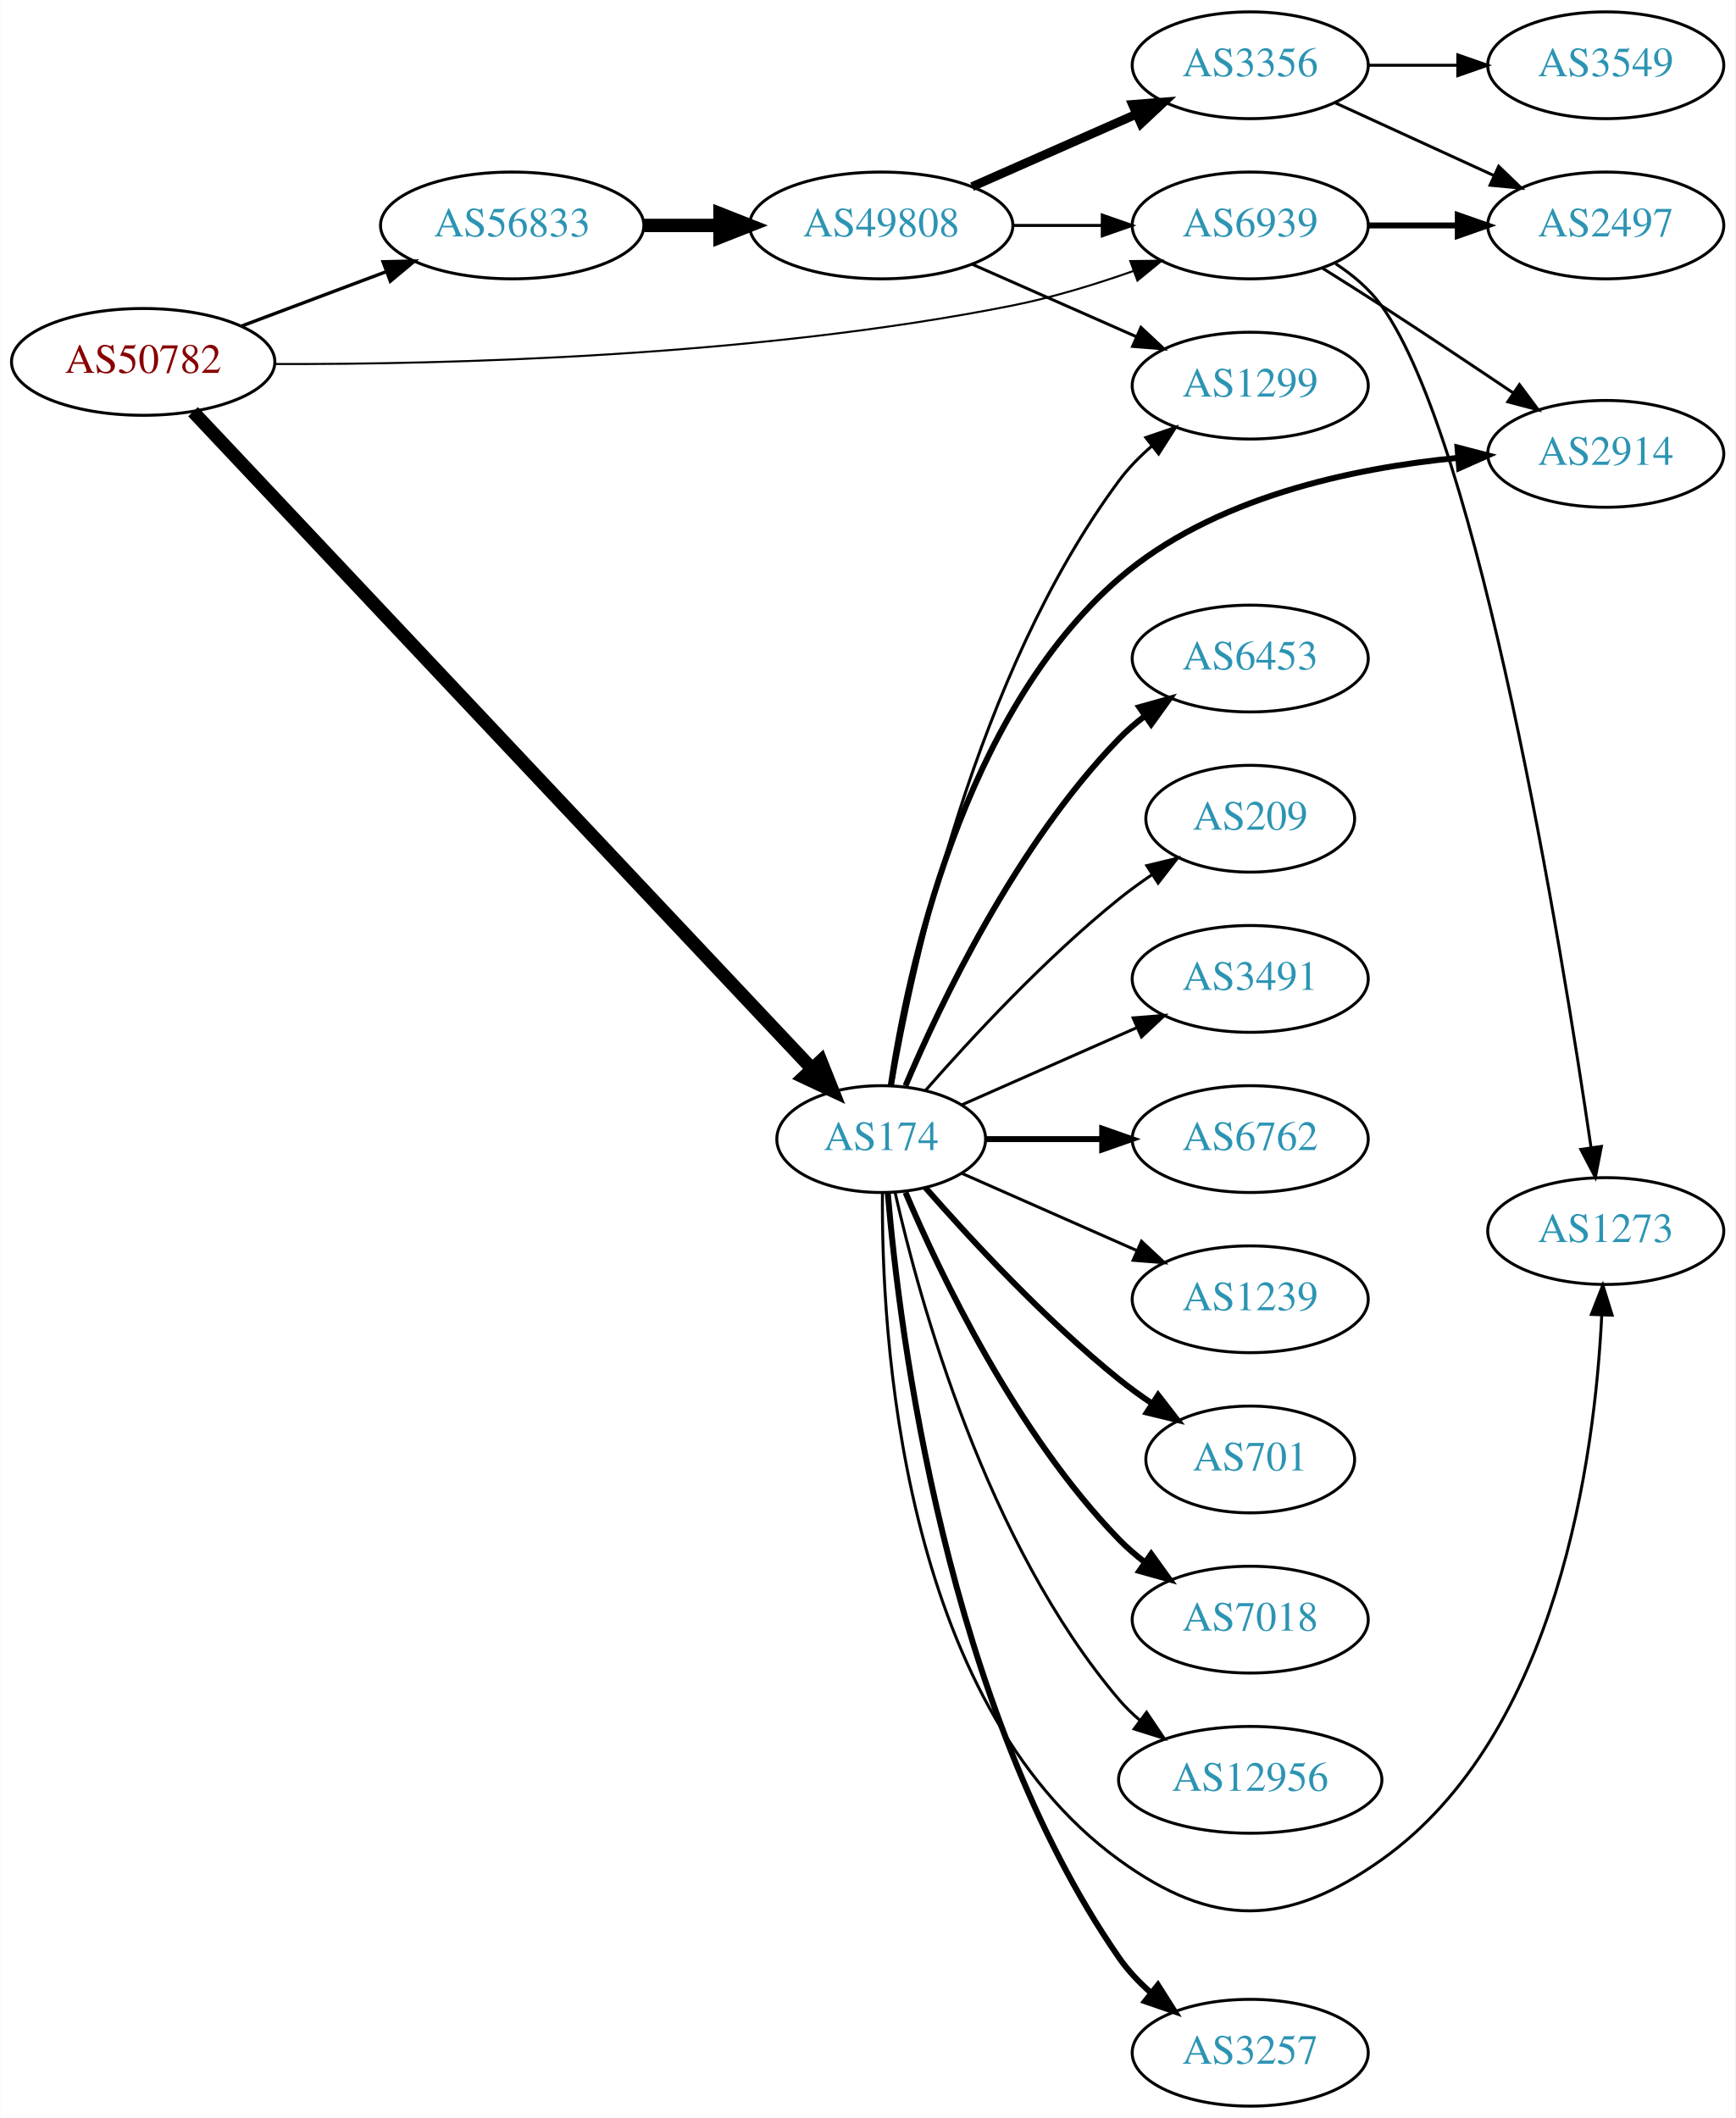
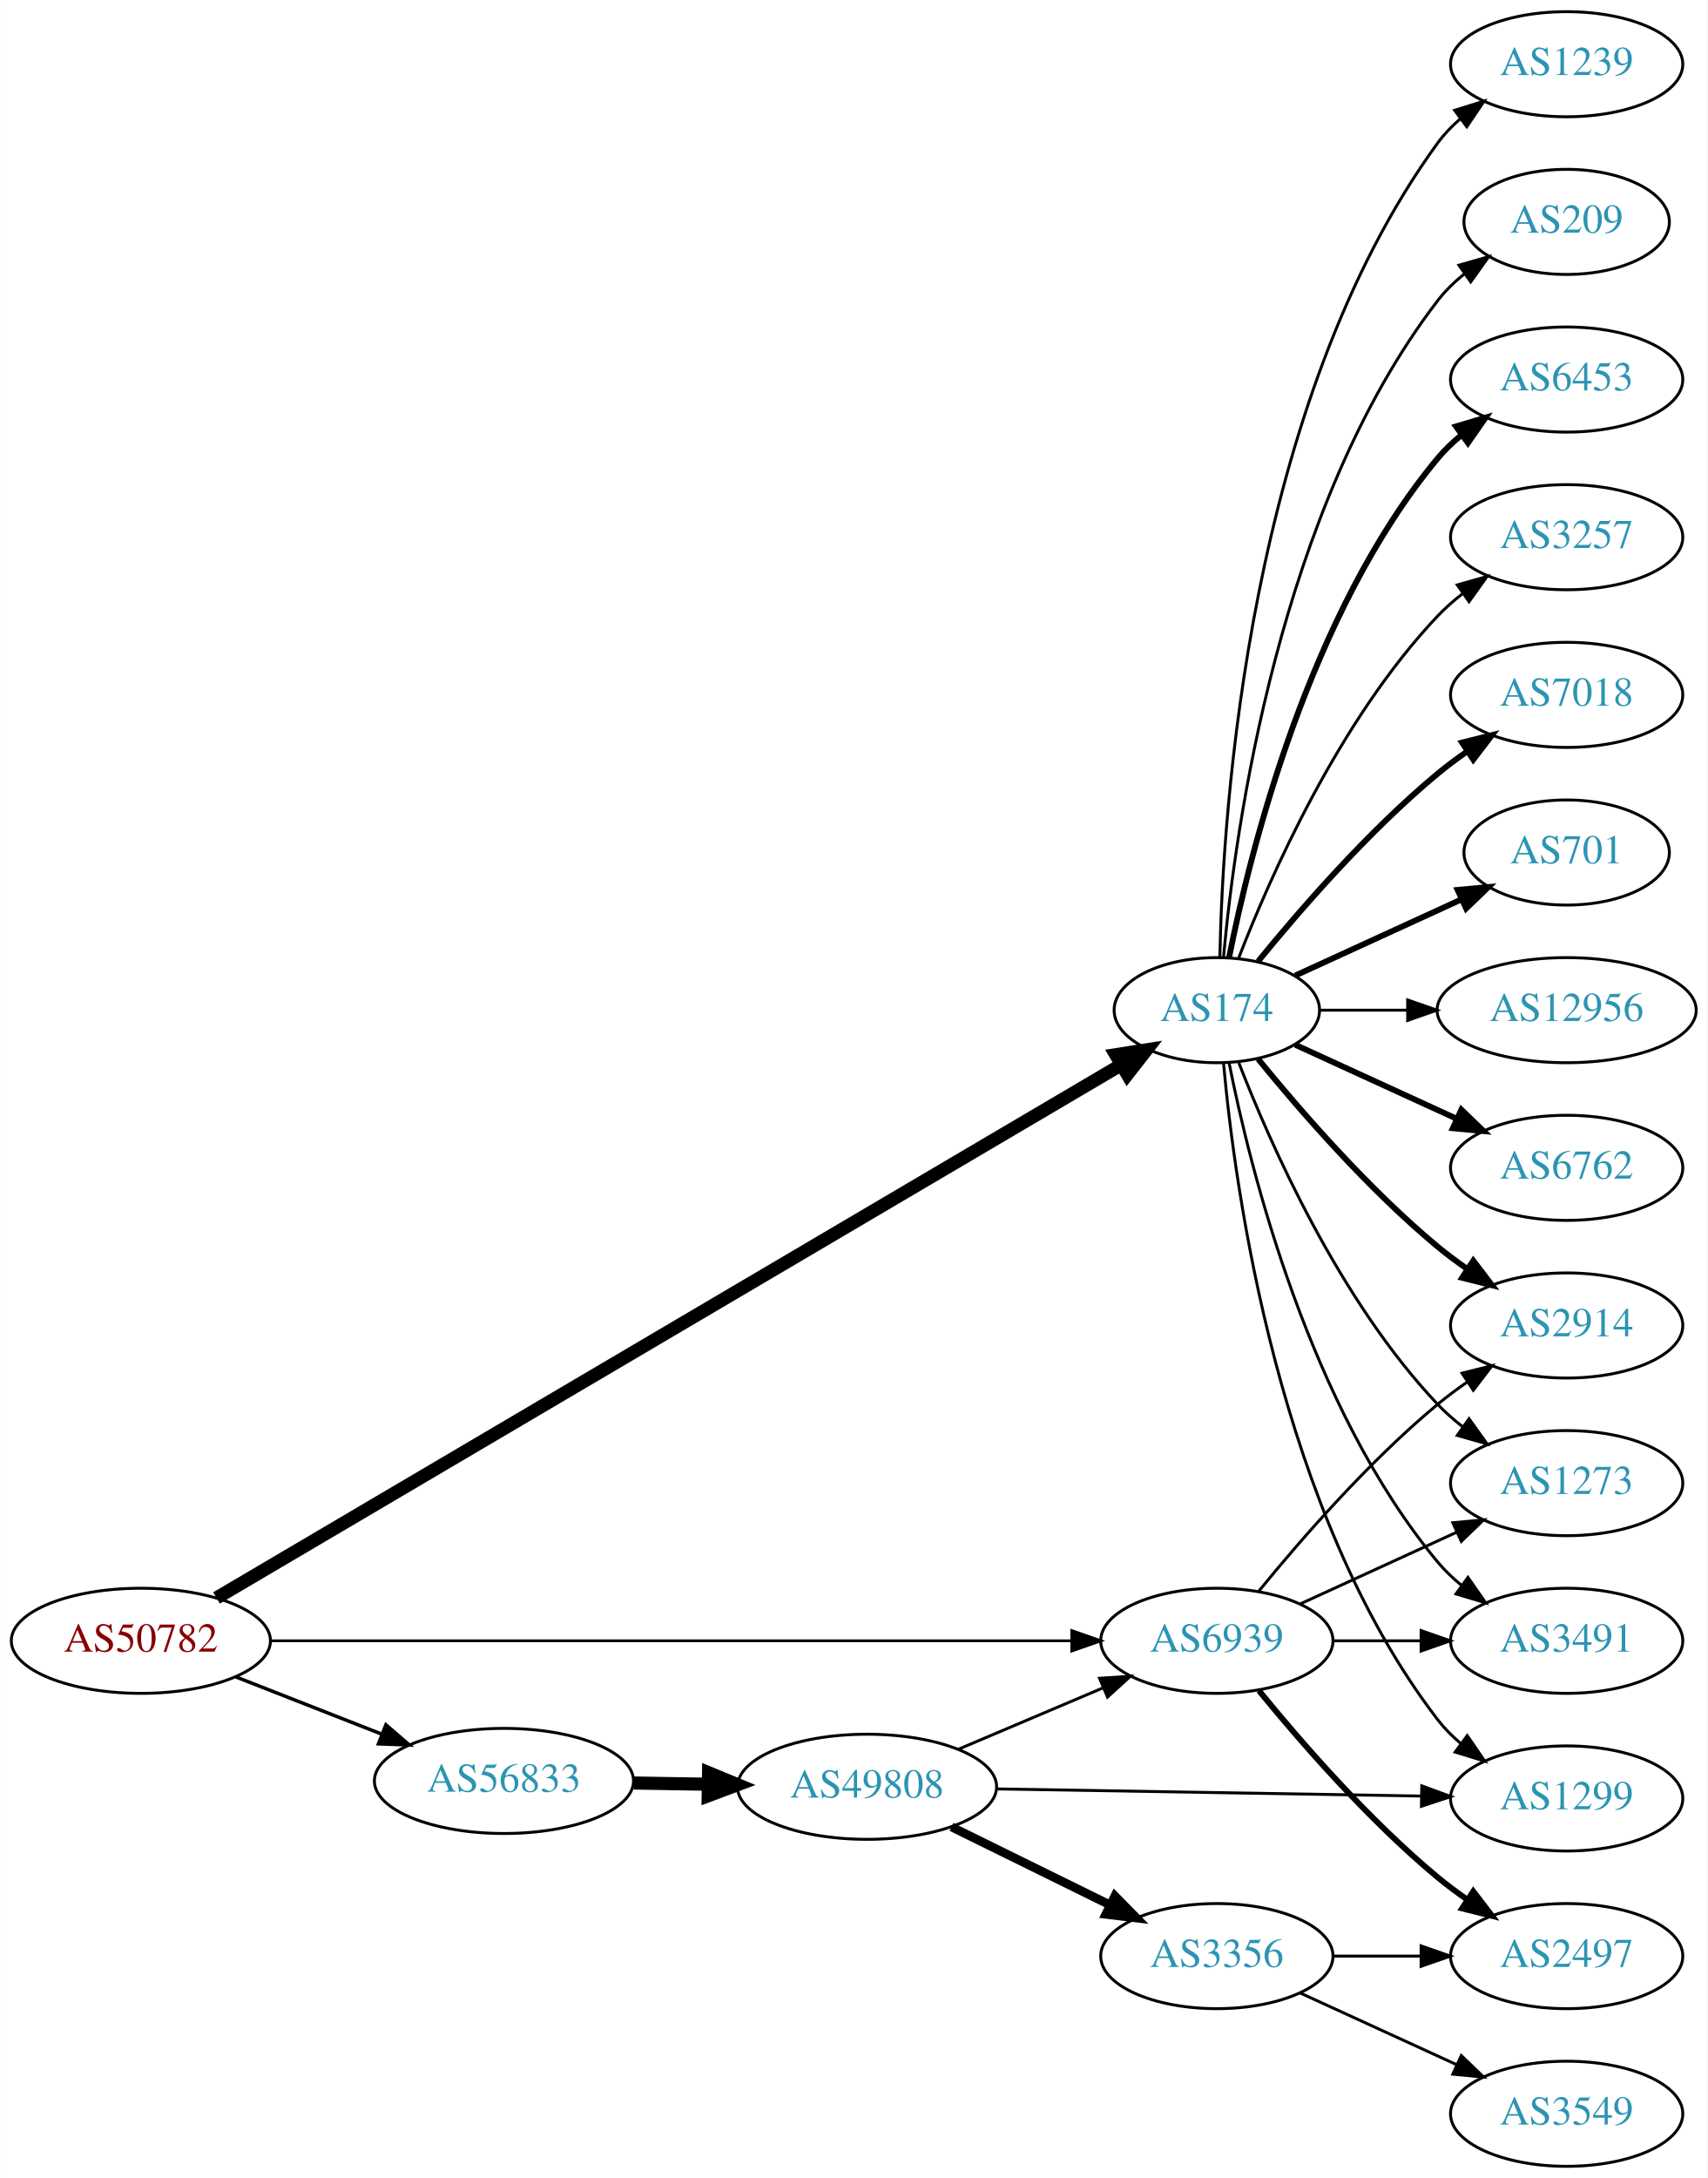
- <svg xmlns="http://www.w3.org/2000/svg" xmlns:xlink="http://www.w3.org/1999/xlink" width="585pt" height="714pt" viewBox="0.00 0.00 584.86 714.00">
-   <g id="graph0" class="graph" transform="scale(1 1) rotate(0) translate(4 710)">
-     <polygon fill="white" stroke="none" points="-4,4 -4,-710 580.862,-710 580.862,4 -4,4" />
+ <svg xmlns="http://www.w3.org/2000/svg" xmlns:xlink="http://www.w3.org/1999/xlink" width="585pt" height="746pt" viewBox="0.00 0.00 584.86 746.00">
+   <g id="graph0" class="graph" transform="scale(1 1) rotate(0) translate(4 742)">
+     <polygon fill="white" stroke="none" points="-4,4 -4,-742 580.862,-742 580.862,4 -4,4" />
    <g id="node1" class="node">
      <g id="a_node1">
        <a xlink:href="/asn/50782" xlink:title="AS50782 ~ COSYS DATA GmbH [AT]">
-           <ellipse fill="#ffffff" stroke="black" cx="44.196" cy="-588" rx="44.393" ry="18" />
-           <text text-anchor="middle" x="44.196" y="-584.3" font-family="Times,serif" font-size="14.00" fill="#880000">AS50782</text>
+           <ellipse fill="#ffffff" stroke="black" cx="44.196" cy="-180" rx="44.393" ry="18" />
+           <text text-anchor="middle" x="44.196" y="-176.3" font-family="Times,serif" font-size="14.00" fill="#880000">AS50782</text>
        </a>
      </g>
    </g>
    <g id="node2" class="node">
      <g id="a_node2">
        <a xlink:href="/asn/174" xlink:title="AS174 ~ Cogent Communications [US]">
-           <ellipse fill="#ffffff" stroke="black" cx="292.98" cy="-326" rx="35.194" ry="18" />
-           <text text-anchor="middle" x="292.98" y="-322.3" font-family="Times,serif" font-size="14.00" fill="#2c94b3">AS174</text>
+           <ellipse fill="#ffffff" stroke="black" cx="412.823" cy="-396" rx="35.194" ry="18" />
+           <text text-anchor="middle" x="412.823" y="-392.3" font-family="Times,serif" font-size="14.00" fill="#2c94b3">AS174</text>
        </a>
      </g>
    </g>
    <g id="edge1" class="edge">
-       <path fill="none" stroke="black" stroke-width="4.5" d="M61.009,-571.212C103.508,-526.093 220.303,-402.097 269.58,-349.782" />
-       <polygon fill="black" stroke="black" stroke-width="4.5" points="272.625,-352.291 276.616,-342.312 266.893,-346.891 272.625,-352.291" />
+       <path fill="none" stroke="black" stroke-width="4.5" d="M70.108,-194.677C134.867,-232.83 308.444,-335.094 380.154,-377.342" />
+       <polygon fill="black" stroke="black" stroke-width="4.5" points="378.165,-380.74 388.78,-382.424 382.163,-373.955 378.165,-380.74" />
    </g>
    <g id="node3" class="node">
      <g id="a_node3">
        <a xlink:href="/asn/56833" xlink:title="AS56833 ~ mieX.at [AT]">
-           <ellipse fill="#ffffff" stroke="black" cx="168.588" cy="-634" rx="44.393" ry="18" />
-           <text text-anchor="middle" x="168.588" y="-630.3" font-family="Times,serif" font-size="14.00" fill="#2c94b3">AS56833</text>
+           <ellipse fill="#ffffff" stroke="black" cx="168.588" cy="-132" rx="44.393" ry="18" />
+           <text text-anchor="middle" x="168.588" y="-128.3" font-family="Times,serif" font-size="14.00" fill="#2c94b3">AS56833</text>
        </a>
      </g>
    </g>
    <g id="edge2" class="edge">
-       <path fill="none" stroke="black" stroke-width="1.125" d="M77.353,-600.086C92.251,-605.685 110.138,-612.408 126.043,-618.386" />
-       <polygon fill="black" stroke="black" stroke-width="1.125" points="125.054,-621.753 135.646,-621.995 127.517,-615.2 125.054,-621.753" />
+       <path fill="none" stroke="black" stroke-width="1.184" d="M76.715,-167.639C91.991,-161.648 110.521,-154.381 126.855,-147.975" />
+       <polygon fill="black" stroke="black" stroke-width="1.184" points="128.144,-151.229 136.176,-144.319 125.588,-144.712 128.144,-151.229" />
    </g>
    <g id="node4" class="node">
      <g id="a_node4">
        <a xlink:href="/asn/6939" xlink:title="AS6939 ~ Hurricane Electric LLC [US]">
-           <ellipse fill="#ffffff" stroke="black" cx="417.373" cy="-634" rx="39.794" ry="18" />
-           <text text-anchor="middle" x="417.373" y="-630.3" font-family="Times,serif" font-size="14.00" fill="#2c94b3">AS6939</text>
+           <ellipse fill="#ffffff" stroke="black" cx="412.823" cy="-180" rx="39.794" ry="18" />
+           <text text-anchor="middle" x="412.823" y="-176.3" font-family="Times,serif" font-size="14.00" fill="#2c94b3">AS6939</text>
        </a>
      </g>
    </g>
    <g id="edge3" class="edge">
-       <path fill="none" stroke="black" stroke-width="0.675" d="M88.7,-587.282C146.161,-587.137 250.244,-589.67 337.176,-607 350.799,-609.716 365.295,-614.17 378.111,-618.685" />
-       <polygon fill="black" stroke="black" stroke-width="0.675" points="376.947,-621.986 387.541,-622.122 379.344,-615.409 376.947,-621.986" />
+       <path fill="none" stroke="black" stroke-width="0.947" d="M88.693,-180C157.482,-180 290.945,-180 362.947,-180" />
+       <polygon fill="black" stroke="black" stroke-width="0.947" points="363.109,-183.5 373.109,-180 363.109,-176.5 363.109,-183.5" />
    </g>
    <g id="node5" class="node">
      <g id="a_node5">
-         <a xlink:href="/asn/701" xlink:title="AS701 ~ UUNET [US]">
-           <ellipse fill="#ffffff" stroke="black" cx="417.373" cy="-218" rx="35.194" ry="18" />
-           <text text-anchor="middle" x="417.373" y="-214.3" font-family="Times,serif" font-size="14.00" fill="#2c94b3">AS701</text>
+         <a xlink:href="/asn/6453" xlink:title="AS6453 ~ TATA COMMUNICATIONS (AMERICA) INC [US]">
+           <ellipse fill="#ffffff" stroke="black" cx="532.666" cy="-612" rx="39.794" ry="18" />
+           <text text-anchor="middle" x="532.666" y="-608.3" font-family="Times,serif" font-size="14.00" fill="#2c94b3">AS6453</text>
        </a>
      </g>
    </g>
    <g id="edge4" class="edge">
-       <path fill="none" stroke="black" stroke-width="2" d="M307.854,-309.655C322.924,-292.441 348.202,-265.099 373.176,-245 376.682,-242.179 380.5,-239.413 384.368,-236.792" />
-       <polygon fill="black" stroke="black" stroke-width="2" points="386.325,-239.694 392.813,-231.318 382.518,-233.82 386.325,-239.694" />
+       <path fill="none" stroke="black" stroke-width="2" d="M417.022,-414.073C424.185,-450.141 444.46,-532.125 488.469,-585 490.874,-587.889 493.671,-590.563 496.663,-593.013" />
+       <polygon fill="black" stroke="black" stroke-width="2" points="494.751,-595.95 504.906,-598.973 498.853,-590.277 494.751,-595.95" />
    </g>
    <g id="node6" class="node">
      <g id="a_node6">
-         <a xlink:href="/asn/7018" xlink:title="AS7018 ~ AT&amp;T Services, Inc. [US]">
-           <ellipse fill="#ffffff" stroke="black" cx="417.373" cy="-164" rx="39.794" ry="18" />
-           <text text-anchor="middle" x="417.373" y="-160.3" font-family="Times,serif" font-size="14.00" fill="#2c94b3">AS7018</text>
+         <a xlink:href="/asn/3257" xlink:title="AS3257 ~ GTT [DE]">
+           <ellipse fill="#ffffff" stroke="black" cx="532.666" cy="-558" rx="39.794" ry="18" />
+           <text text-anchor="middle" x="532.666" y="-554.3" font-family="Times,serif" font-size="14.00" fill="#2c94b3">AS3257</text>
        </a>
      </g>
    </g>
    <g id="edge5" class="edge">
-       <path fill="none" stroke="black" stroke-width="2" d="M301.171,-308.025C312.938,-280.318 338.512,-226.652 373.176,-191 375.797,-188.305 378.737,-185.761 381.82,-183.392" />
-       <polygon fill="black" stroke="black" stroke-width="2" points="383.995,-186.141 390.189,-177.545 379.986,-180.403 383.995,-186.141" />
+       <path fill="none" stroke="black" d="M420.346,-413.994C431.097,-441.728 454.754,-495.429 488.469,-531 491.055,-533.728 493.973,-536.294 497.041,-538.677" />
+       <polygon fill="black" stroke="black" points="495.195,-541.658 505.389,-544.543 499.219,-535.93 495.195,-541.658" />
    </g>
    <g id="node7" class="node">
      <g id="a_node7">
-         <a xlink:href="/asn/12956" xlink:title="AS12956 ~ TELXIUS [ES]">
-           <ellipse fill="#ffffff" stroke="black" cx="417.373" cy="-110" rx="44.393" ry="18" />
-           <text text-anchor="middle" x="417.373" y="-106.3" font-family="Times,serif" font-size="14.00" fill="#2c94b3">AS12956</text>
+         <a xlink:href="/asn/7018" xlink:title="AS7018 ~ AT&amp;T Services, Inc. [US]">
+           <ellipse fill="#ffffff" stroke="black" cx="532.666" cy="-504" rx="39.794" ry="18" />
+           <text text-anchor="middle" x="532.666" y="-500.3" font-family="Times,serif" font-size="14.00" fill="#2c94b3">AS7018</text>
        </a>
      </g>
    </g>
    <g id="edge6" class="edge">
-       <path fill="none" stroke="black" d="M297.674,-307.925C305.814,-271.852 328.247,-189.86 373.176,-137 375.296,-134.507 377.705,-132.17 380.275,-129.997" />
-       <polygon fill="black" stroke="black" points="382.424,-132.761 388.344,-123.975 378.237,-127.151 382.424,-132.761" />
+       <path fill="none" stroke="black" stroke-width="2" d="M426.98,-412.743C441.066,-430.039 464.624,-457.223 488.469,-477 491.686,-479.668 495.186,-482.27 498.757,-484.741" />
+       <polygon fill="black" stroke="black" stroke-width="2" points="496.835,-487.666 507.113,-490.236 500.68,-481.817 496.835,-487.666" />
    </g>
    <g id="node8" class="node">
      <g id="a_node8">
-         <a xlink:href="/asn/1273" xlink:title="AS1273 ~ Vodafone Group PLC [EU]">
-           <ellipse fill="#ffffff" stroke="black" cx="537.215" cy="-295" rx="39.794" ry="18" />
-           <text text-anchor="middle" x="537.215" y="-291.3" font-family="Times,serif" font-size="14.00" fill="#2c94b3">AS1273</text>
+         <a xlink:href="/asn/701" xlink:title="AS701 ~ UUNET [US]">
+           <ellipse fill="#ffffff" stroke="black" cx="532.666" cy="-450" rx="35.194" ry="18" />
+           <text text-anchor="middle" x="532.666" y="-446.3" font-family="Times,serif" font-size="14.00" fill="#2c94b3">AS701</text>
        </a>
      </g>
    </g>
    <g id="edge7" class="edge">
-       <path fill="none" stroke="black" d="M293.398,-307.957C293,-261.322 299.204,-136.694 373.176,-83 404.969,-59.923 429.507,-60.298 461.569,-83 521.248,-125.257 533.554,-219.254 535.863,-266.594" />
-       <polygon fill="black" stroke="black" points="532.372,-266.897 536.239,-276.761 539.367,-266.639 532.372,-266.897" />
+       <path fill="none" stroke="black" stroke-width="2" d="M439.684,-407.851C456.416,-415.518 478.406,-425.594 496.689,-433.972" />
+       <polygon fill="black" stroke="black" stroke-width="2" points="495.316,-437.193 505.865,-438.177 498.232,-430.829 495.316,-437.193" />
    </g>
    <g id="node9" class="node">
      <g id="a_node9">
-         <a xlink:href="/asn/3491" xlink:title="AS3491 ~ PCCW Global, Inc. [US]">
-           <ellipse fill="#ffffff" stroke="black" cx="417.373" cy="-380" rx="39.794" ry="18" />
-           <text text-anchor="middle" x="417.373" y="-376.3" font-family="Times,serif" font-size="14.00" fill="#2c94b3">AS3491</text>
+         <a xlink:href="/asn/12956" xlink:title="AS12956 ~ TELXIUS [ES]">
+           <ellipse fill="#ffffff" stroke="black" cx="532.666" cy="-396" rx="44.393" ry="18" />
+           <text text-anchor="middle" x="532.666" y="-392.3" font-family="Times,serif" font-size="14.00" fill="#2c94b3">AS12956</text>
        </a>
      </g>
    </g>
    <g id="edge8" class="edge">
-       <path fill="none" stroke="black" d="M320.237,-337.584C337.422,-345.167 360.135,-355.188 379.17,-363.586" />
-       <polygon fill="black" stroke="black" points="377.896,-366.849 388.458,-367.684 380.721,-360.445 377.896,-366.849" />
+       <path fill="none" stroke="black" d="M448.225,-396C457.6,-396 467.983,-396 478.149,-396" />
+       <polygon fill="black" stroke="black" points="478.199,-399.5 488.199,-396 478.198,-392.5 478.199,-399.5" />
    </g>
    <g id="node10" class="node">
      <g id="a_node10">
        <a xlink:href="/asn/6762" xlink:title="AS6762 ~ TELECOM ITALIA SPARKLE S.p.A. [IT]">
-           <ellipse fill="#ffffff" stroke="black" cx="417.373" cy="-326" rx="39.794" ry="18" />
-           <text text-anchor="middle" x="417.373" y="-322.3" font-family="Times,serif" font-size="14.00" fill="#2c94b3">AS6762</text>
+           <ellipse fill="#ffffff" stroke="black" cx="532.666" cy="-342" rx="39.794" ry="18" />
+           <text text-anchor="middle" x="532.666" y="-338.3" font-family="Times,serif" font-size="14.00" fill="#2c94b3">AS6762</text>
        </a>
      </g>
    </g>
    <g id="edge9" class="edge">
-       <path fill="none" stroke="black" stroke-width="2" d="M328.399,-326C340.45,-326 354.226,-326 367.244,-326" />
-       <polygon fill="black" stroke="black" stroke-width="2" points="367.474,-329.5 377.473,-326 367.473,-322.5 367.474,-329.5" />
+       <path fill="none" stroke="black" stroke-width="2" d="M439.684,-384.149C455.805,-376.762 476.807,-367.138 494.672,-358.952" />
+       <polygon fill="black" stroke="black" stroke-width="2" points="496.591,-361.923 504.224,-354.575 493.675,-355.559 496.591,-361.923" />
    </g>
    <g id="node11" class="node">
      <g id="a_node11">
-         <a xlink:href="/asn/1239" xlink:title="AS1239 ~ Sprint [US]">
-           <ellipse fill="#ffffff" stroke="black" cx="417.373" cy="-272" rx="39.794" ry="18" />
-           <text text-anchor="middle" x="417.373" y="-268.3" font-family="Times,serif" font-size="14.00" fill="#2c94b3">AS1239</text>
+         <a xlink:href="/asn/1273" xlink:title="AS1273 ~ Vodafone Group PLC [EU]">
+           <ellipse fill="#ffffff" stroke="black" cx="532.666" cy="-234" rx="39.794" ry="18" />
+           <text text-anchor="middle" x="532.666" y="-230.3" font-family="Times,serif" font-size="14.00" fill="#2c94b3">AS1273</text>
        </a>
      </g>
    </g>
    <g id="edge10" class="edge">
-       <path fill="none" stroke="black" d="M320.237,-314.416C337.422,-306.833 360.135,-296.812 379.17,-288.414" />
-       <polygon fill="black" stroke="black" points="380.721,-291.555 388.458,-284.316 377.896,-285.151 380.721,-291.555" />
+       <path fill="none" stroke="black" d="M420.346,-378.006C431.097,-350.272 454.754,-296.571 488.469,-261 491.055,-258.272 493.973,-255.706 497.041,-253.323" />
+       <polygon fill="black" stroke="black" points="499.219,-256.07 505.389,-247.457 495.195,-250.342 499.219,-256.07" />
    </g>
    <g id="node12" class="node">
      <g id="a_node12">
-         <a xlink:href="/asn/3257" xlink:title="AS3257 ~ GTT [DE]">
-           <ellipse fill="#ffffff" stroke="black" cx="417.373" cy="-18" rx="39.794" ry="18" />
-           <text text-anchor="middle" x="417.373" y="-14.3" font-family="Times,serif" font-size="14.00" fill="#2c94b3">AS3257</text>
+         <a xlink:href="/asn/3491" xlink:title="AS3491 ~ PCCW Global, Inc. [US]">
+           <ellipse fill="#ffffff" stroke="black" cx="532.666" cy="-180" rx="39.794" ry="18" />
+           <text text-anchor="middle" x="532.666" y="-176.3" font-family="Times,serif" font-size="14.00" fill="#2c94b3">AS3491</text>
        </a>
      </g>
    </g>
    <g id="edge11" class="edge">
-       <path fill="none" stroke="black" stroke-width="2" d="M295.195,-307.844C299.113,-261.062 314.8,-134.182 373.176,-50 376.158,-45.7 379.905,-41.749 383.94,-38.2" />
-       <polygon fill="black" stroke="black" stroke-width="2" points="386.254,-40.833 391.927,-31.885 381.912,-35.342 386.254,-40.833" />
+       <path fill="none" stroke="black" d="M417.022,-377.927C424.185,-341.859 444.46,-259.875 488.469,-207 490.874,-204.111 493.671,-201.437 496.663,-198.987" />
+       <polygon fill="black" stroke="black" points="498.853,-201.723 504.906,-193.027 494.751,-196.05 498.853,-201.723" />
    </g>
    <g id="node13" class="node">
      <g id="a_node13">
-         <a xlink:href="/asn/6453" xlink:title="AS6453 ~ TATA COMMUNICATIONS (AMERICA) INC [US]">
-           <ellipse fill="#ffffff" stroke="black" cx="417.373" cy="-488" rx="39.794" ry="18" />
-           <text text-anchor="middle" x="417.373" y="-484.3" font-family="Times,serif" font-size="14.00" fill="#2c94b3">AS6453</text>
+         <a xlink:href="/asn/1239" xlink:title="AS1239 ~ Sprint [US]">
+           <ellipse fill="#ffffff" stroke="black" cx="532.666" cy="-720" rx="39.794" ry="18" />
+           <text text-anchor="middle" x="532.666" y="-716.3" font-family="Times,serif" font-size="14.00" fill="#2c94b3">AS1239</text>
        </a>
      </g>
    </g>
    <g id="edge12" class="edge">
-       <path fill="none" stroke="black" stroke-width="2" d="M301.171,-343.975C312.938,-371.682 338.512,-425.348 373.176,-461 375.797,-463.695 378.737,-466.239 381.82,-468.608" />
-       <polygon fill="black" stroke="black" stroke-width="2" points="379.986,-471.597 390.189,-474.455 383.995,-465.859 379.986,-471.597" />
+       <path fill="none" stroke="black" d="M413.855,-414.337C414.828,-464.079 423.547,-603.806 488.469,-693 490.681,-696.039 493.349,-698.813 496.261,-701.326" />
+       <polygon fill="black" stroke="black" points="494.279,-704.214 504.392,-707.373 498.456,-698.597 494.279,-704.214" />
    </g>
    <g id="node14" class="node">
      <g id="a_node14">
        <a xlink:href="/asn/2914" xlink:title="AS2914 ~ NTT America, Inc. [US]">
-           <ellipse fill="#ffffff" stroke="black" cx="537.215" cy="-557" rx="39.794" ry="18" />
-           <text text-anchor="middle" x="537.215" y="-553.3" font-family="Times,serif" font-size="14.00" fill="#2c94b3">AS2914</text>
+           <ellipse fill="#ffffff" stroke="black" cx="532.666" cy="-288" rx="39.794" ry="18" />
+           <text text-anchor="middle" x="532.666" y="-284.3" font-family="Times,serif" font-size="14.00" fill="#2c94b3">AS2914</text>
        </a>
      </g>
    </g>
    <g id="edge13" class="edge">
-       <path fill="none" stroke="black" stroke-width="2" d="M296.214,-344.184C301.844,-381.946 320.166,-469.153 373.176,-515 404.768,-542.322 451.889,-552.229 487.361,-555.649" />
-       <polygon fill="black" stroke="black" stroke-width="2" points="487.245,-559.151 497.498,-556.483 487.819,-552.175 487.245,-559.151" />
+       <path fill="none" stroke="black" stroke-width="2" d="M426.98,-379.257C441.066,-361.961 464.624,-334.777 488.469,-315 491.686,-312.332 495.186,-309.73 498.757,-307.259" />
+       <polygon fill="black" stroke="black" stroke-width="2" points="500.68,-310.183 507.113,-301.764 496.835,-304.334 500.68,-310.183" />
    </g>
    <g id="node15" class="node">
      <g id="a_node15">
-         <a xlink:href="/asn/209" xlink:title="AS209 ~ CenturyLink Communications, LLC [US]">
-           <ellipse fill="#ffffff" stroke="black" cx="417.373" cy="-434" rx="35.194" ry="18" />
-           <text text-anchor="middle" x="417.373" y="-430.3" font-family="Times,serif" font-size="14.00" fill="#2c94b3">AS209</text>
+         <a xlink:href="/asn/1299" xlink:title="AS1299 ~ Telia Carrier [EU]">
+           <ellipse fill="#ffffff" stroke="black" cx="532.666" cy="-126" rx="39.794" ry="18" />
+           <text text-anchor="middle" x="532.666" y="-122.3" font-family="Times,serif" font-size="14.00" fill="#2c94b3">AS1299</text>
        </a>
      </g>
    </g>
    <g id="edge14" class="edge">
-       <path fill="none" stroke="black" d="M307.854,-342.345C322.924,-359.559 348.202,-386.901 373.176,-407 376.682,-409.821 380.5,-412.587 384.368,-415.208" />
-       <polygon fill="black" stroke="black" points="382.518,-418.18 392.813,-420.682 386.325,-412.306 382.518,-418.18" />
+       <path fill="none" stroke="black" d="M415.107,-377.883C419.005,-334.668 434.022,-223.869 488.469,-153 490.759,-150.019 493.479,-147.284 496.424,-144.795" />
+       <polygon fill="black" stroke="black" points="498.618,-147.527 504.6,-138.782 494.47,-141.887 498.618,-147.527" />
    </g>
    <g id="node16" class="node">
      <g id="a_node16">
-         <a xlink:href="/asn/1299" xlink:title="AS1299 ~ Telia Carrier [EU]">
-           <ellipse fill="#ffffff" stroke="black" cx="417.373" cy="-580" rx="39.794" ry="18" />
-           <text text-anchor="middle" x="417.373" y="-576.3" font-family="Times,serif" font-size="14.00" fill="#2c94b3">AS1299</text>
+         <a xlink:href="/asn/209" xlink:title="AS209 ~ CenturyLink Communications, LLC [US]">
+           <ellipse fill="#ffffff" stroke="black" cx="532.666" cy="-666" rx="35.194" ry="18" />
+           <text text-anchor="middle" x="532.666" y="-662.3" font-family="Times,serif" font-size="14.00" fill="#2c94b3">AS209</text>
        </a>
      </g>
    </g>
    <g id="edge15" class="edge">
-       <path fill="none" stroke="black" d="M296.746,-344.084C303.62,-384.231 324.559,-482.419 373.176,-548 376.292,-552.203 380.115,-556.1 384.186,-559.623" />
-       <polygon fill="black" stroke="black" points="382.174,-562.493 392.199,-565.92 386.499,-556.989 382.174,-562.493" />
+       <path fill="none" stroke="black" d="M415.107,-414.117C419.005,-457.332 434.022,-568.131 488.469,-639 491.076,-642.393 494.24,-645.467 497.657,-648.223" />
+       <polygon fill="black" stroke="black" points="495.76,-651.168 505.949,-654.073 499.796,-645.448 495.76,-651.168" />
    </g>
    <g id="node17" class="node">
      <g id="a_node17">
        <a xlink:href="/asn/49808" xlink:title="AS49808 ~ POWERSPEED-AS [AT]">
-           <ellipse fill="#ffffff" stroke="black" cx="292.98" cy="-634" rx="44.393" ry="18" />
-           <text text-anchor="middle" x="292.98" y="-630.3" font-family="Times,serif" font-size="14.00" fill="#2c94b3">AS49808</text>
+           <ellipse fill="#ffffff" stroke="black" cx="292.98" cy="-130" rx="44.393" ry="18" />
+           <text text-anchor="middle" x="292.98" y="-126.3" font-family="Times,serif" font-size="14.00" fill="#2c94b3">AS49808</text>
        </a>
      </g>
    </g>
    <g id="edge16" class="edge">
-       <path fill="none" stroke="black" stroke-width="4.5" d="M213.084,-634C221.29,-634 229.961,-634 238.434,-634" />
-       <polygon fill="black" stroke="black" stroke-width="4.5" points="238.625,-637.938 248.625,-634 238.625,-630.063 238.625,-637.938" />
+       <path fill="none" stroke="black" stroke-width="4.5" d="M213.084,-131.289C221.29,-131.155 229.961,-131.013 238.434,-130.875" />
+       <polygon fill="black" stroke="black" stroke-width="4.5" points="238.691,-134.809 248.625,-130.708 238.562,-126.935 238.691,-134.809" />
    </g>
    <g id="edge23" class="edge">
-       <path fill="none" stroke="black" d="M446.14,-621.115C451.958,-617.294 457.541,-612.6 461.569,-607 494.674,-560.969 522.338,-390.797 532.275,-323.071" />
-       <polygon fill="black" stroke="black" points="535.747,-323.514 533.716,-313.116 528.82,-322.512 535.747,-323.514" />
-     </g>
-     <g id="edge24" class="edge">
-       <path fill="none" stroke="black" d="M441.772,-619.561C448.214,-615.535 455.184,-611.132 461.569,-607 476.285,-597.475 492.466,-586.678 505.99,-577.56" />
-       <polygon fill="black" stroke="black" points="508.126,-580.341 514.451,-571.841 504.206,-574.541 508.126,-580.341" />
-     </g>
-     <g id="node20" class="node">
-       <g id="a_node20">
+       <path fill="none" stroke="black" d="M441.452,-192.661C457.409,-199.973 477.679,-209.261 494.962,-217.181" />
+       <polygon fill="black" stroke="black" points="493.661,-220.435 504.21,-221.419 496.577,-214.071 493.661,-220.435" />
+     </g>
+     <g id="edge21" class="edge">
+       <path fill="none" stroke="black" d="M452.736,-180C462.289,-180 472.639,-180 482.601,-180" />
+       <polygon fill="black" stroke="black" points="482.794,-183.5 492.794,-180 482.794,-176.5 482.794,-183.5" />
+     </g>
+     <g id="edge22" class="edge">
+       <path fill="none" stroke="black" d="M427.242,-197.065C441.357,-214.375 464.771,-241.345 488.469,-261 491.686,-263.668 495.186,-266.27 498.757,-268.741" />
+       <polygon fill="black" stroke="black" points="496.835,-271.666 507.113,-274.236 500.68,-265.817 496.835,-271.666" />
+     </g>
+     <g id="node19" class="node">
+       <g id="a_node19">
        <a xlink:href="/asn/2497" xlink:title="AS2497 ~ Internet Initiative Japan Inc. [JP]">
-           <ellipse fill="#ffffff" stroke="black" cx="537.215" cy="-634" rx="39.794" ry="18" />
-           <text text-anchor="middle" x="537.215" y="-630.3" font-family="Times,serif" font-size="14.00" fill="#2c94b3">AS2497</text>
-         </a>
-       </g>
-     </g>
-     <g id="edge22" class="edge">
-       <path fill="none" stroke="black" stroke-width="2" d="M457.285,-634C466.839,-634 477.188,-634 487.151,-634" />
-       <polygon fill="black" stroke="black" stroke-width="2" points="487.343,-637.5 497.343,-634 487.343,-630.5 487.343,-637.5" />
+           <ellipse fill="#ffffff" stroke="black" cx="532.666" cy="-72" rx="39.794" ry="18" />
+           <text text-anchor="middle" x="532.666" y="-68.3" font-family="Times,serif" font-size="14.00" fill="#2c94b3">AS2497</text>
+         </a>
+       </g>
+     </g>
+     <g id="edge20" class="edge">
+       <path fill="none" stroke="black" stroke-width="2" d="M427.242,-162.935C441.357,-145.625 464.771,-118.655 488.469,-99 491.686,-96.332 495.186,-93.73 498.757,-91.259" />
+       <polygon fill="black" stroke="black" stroke-width="2" points="500.68,-94.183 507.113,-85.764 496.835,-88.334 500.68,-94.183" />
    </g>
    <g id="edge18" class="edge">
-       <path fill="none" stroke="black" d="M337.476,-634C347.165,-634 357.502,-634 367.394,-634" />
-       <polygon fill="black" stroke="black" points="367.497,-637.5 377.497,-634 367.497,-630.5 367.497,-637.5" />
-     </g>
-     <g id="edge19" class="edge">
-       <path fill="none" stroke="black" d="M323.608,-620.928C340.203,-613.607 361.062,-604.403 378.795,-596.579" />
-       <polygon fill="black" stroke="black" points="380.543,-599.634 388.279,-592.395 377.717,-593.23 380.543,-599.634" />
+       <path fill="none" stroke="black" d="M324.328,-142.876C339.35,-149.25 357.642,-157.011 373.609,-163.786" />
+       <polygon fill="black" stroke="black" points="372.627,-167.172 383.2,-167.856 375.362,-160.728 372.627,-167.172" />
+     </g>
+     <g id="edge17" class="edge">
+       <path fill="none" stroke="black" d="M337.299,-129.271C378.368,-128.58 439.982,-127.543 482.788,-126.823" />
+       <polygon fill="black" stroke="black" points="483.031,-130.319 492.971,-126.651 482.914,-123.32 483.031,-130.319" />
    </g>
    <g id="node18" class="node">
      <g id="a_node18">
        <a xlink:href="/asn/3356" xlink:title="AS3356 ~ Level 3 Parent, LLC [US]">
-           <ellipse fill="#ffffff" stroke="black" cx="417.373" cy="-688" rx="39.794" ry="18" />
-           <text text-anchor="middle" x="417.373" y="-684.3" font-family="Times,serif" font-size="14.00" fill="#2c94b3">AS3356</text>
-         </a>
-       </g>
-     </g>
-     <g id="edge17" class="edge">
-       <path fill="none" stroke="black" stroke-width="3" d="M323.608,-647.072C340.203,-654.393 361.062,-663.597 378.795,-671.421" />
-       <polygon fill="black" stroke="black" stroke-width="3" points="377.717,-674.77 388.279,-675.605 380.543,-668.366 377.717,-674.77" />
-     </g>
-     <g id="node19" class="node">
-       <g id="a_node19">
+           <ellipse fill="#ffffff" stroke="black" cx="412.823" cy="-72" rx="39.794" ry="18" />
+           <text text-anchor="middle" x="412.823" y="-68.3" font-family="Times,serif" font-size="14.00" fill="#2c94b3">AS3356</text>
+         </a>
+       </g>
+     </g>
+     <g id="edge19" class="edge">
+       <path fill="none" stroke="black" stroke-width="3" d="M321.907,-116.255C338.102,-108.284 358.663,-98.164 376.035,-89.614" />
+       <polygon fill="black" stroke="black" stroke-width="3" points="377.884,-92.605 385.31,-85.049 374.792,-86.325 377.884,-92.605" />
+     </g>
+     <g id="edge24" class="edge">
+       <path fill="none" stroke="black" d="M452.736,-72C462.289,-72 472.639,-72 482.601,-72" />
+       <polygon fill="black" stroke="black" points="482.794,-75.5 492.794,-72 482.794,-68.5 482.794,-75.5" />
+     </g>
+     <g id="node20" class="node">
+       <g id="a_node20">
        <a xlink:href="/asn/3549" xlink:title="AS3549 ~ Level 3 Parent, LLC [US]">
-           <ellipse fill="#ffffff" stroke="black" cx="537.215" cy="-688" rx="39.794" ry="18" />
-           <text text-anchor="middle" x="537.215" y="-684.3" font-family="Times,serif" font-size="14.00" fill="#2c94b3">AS3549</text>
-         </a>
-       </g>
-     </g>
-     <g id="edge20" class="edge">
-       <path fill="none" stroke="black" d="M457.285,-688C466.839,-688 477.188,-688 487.151,-688" />
-       <polygon fill="black" stroke="black" points="487.343,-691.5 497.343,-688 487.343,-684.5 487.343,-691.5" />
-     </g>
-     <g id="edge21" class="edge">
-       <path fill="none" stroke="black" d="M446.001,-675.339C461.958,-668.027 482.229,-658.739 499.512,-650.819" />
-       <polygon fill="black" stroke="black" points="501.126,-653.929 508.759,-646.581 498.21,-647.565 501.126,-653.929" />
+           <ellipse fill="#ffffff" stroke="black" cx="532.666" cy="-18" rx="39.794" ry="18" />
+           <text text-anchor="middle" x="532.666" y="-14.3" font-family="Times,serif" font-size="14.00" fill="#2c94b3">AS3549</text>
+         </a>
+       </g>
+     </g>
+     <g id="edge25" class="edge">
+       <path fill="none" stroke="black" d="M441.452,-59.339C457.409,-52.027 477.679,-42.739 494.962,-34.819" />
+       <polygon fill="black" stroke="black" points="496.577,-37.929 504.21,-30.581 493.661,-31.565 496.577,-37.929" />
    </g>
  </g>
</svg>
